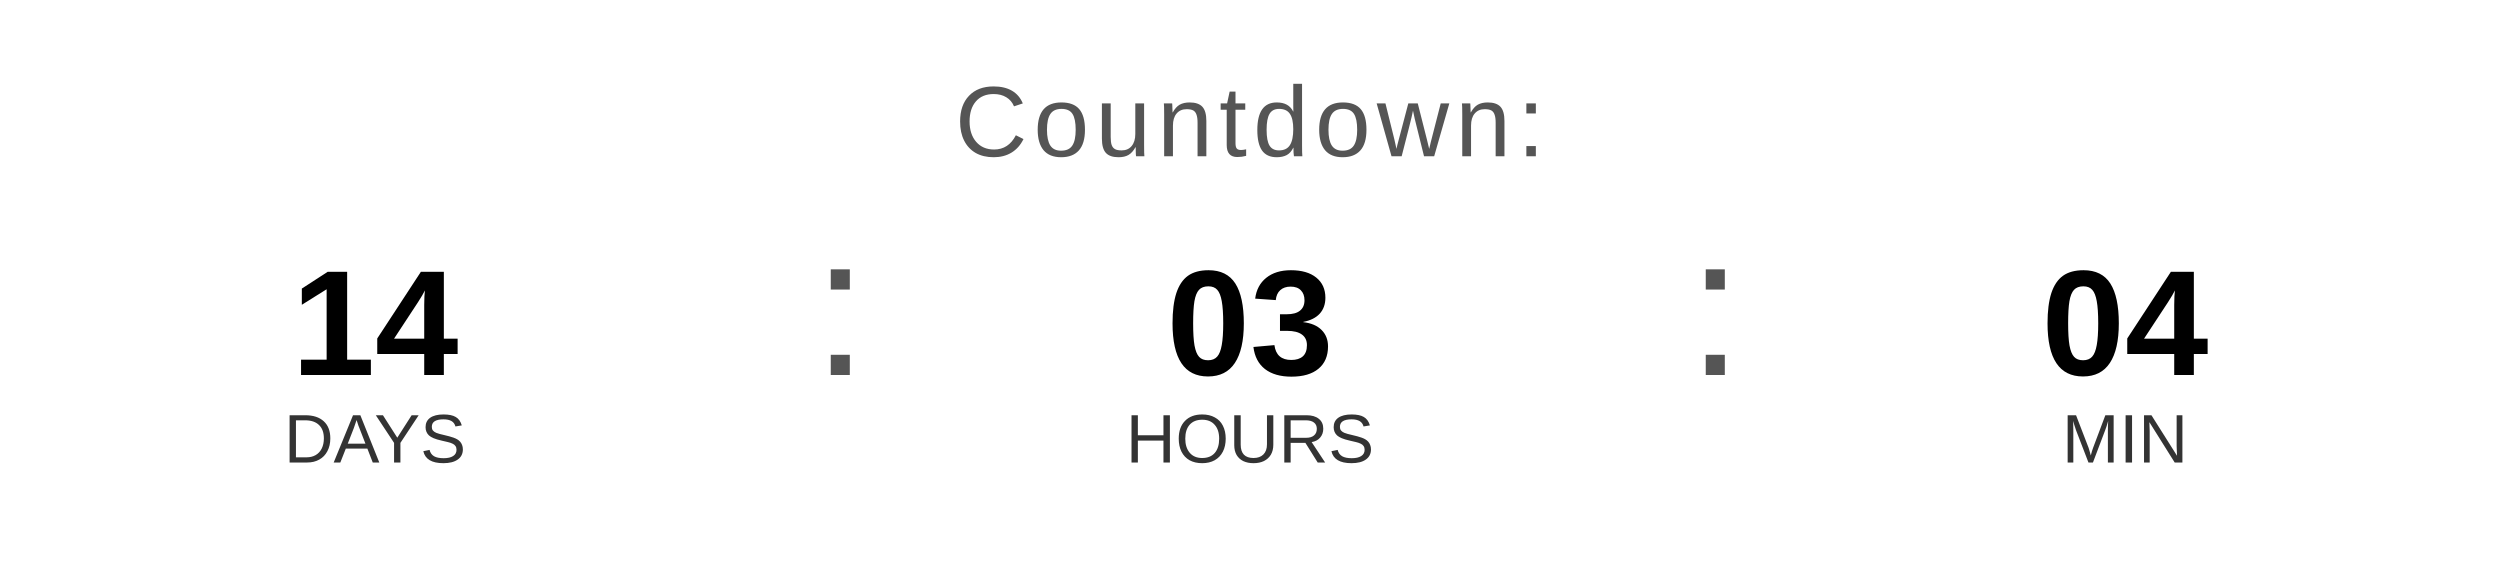
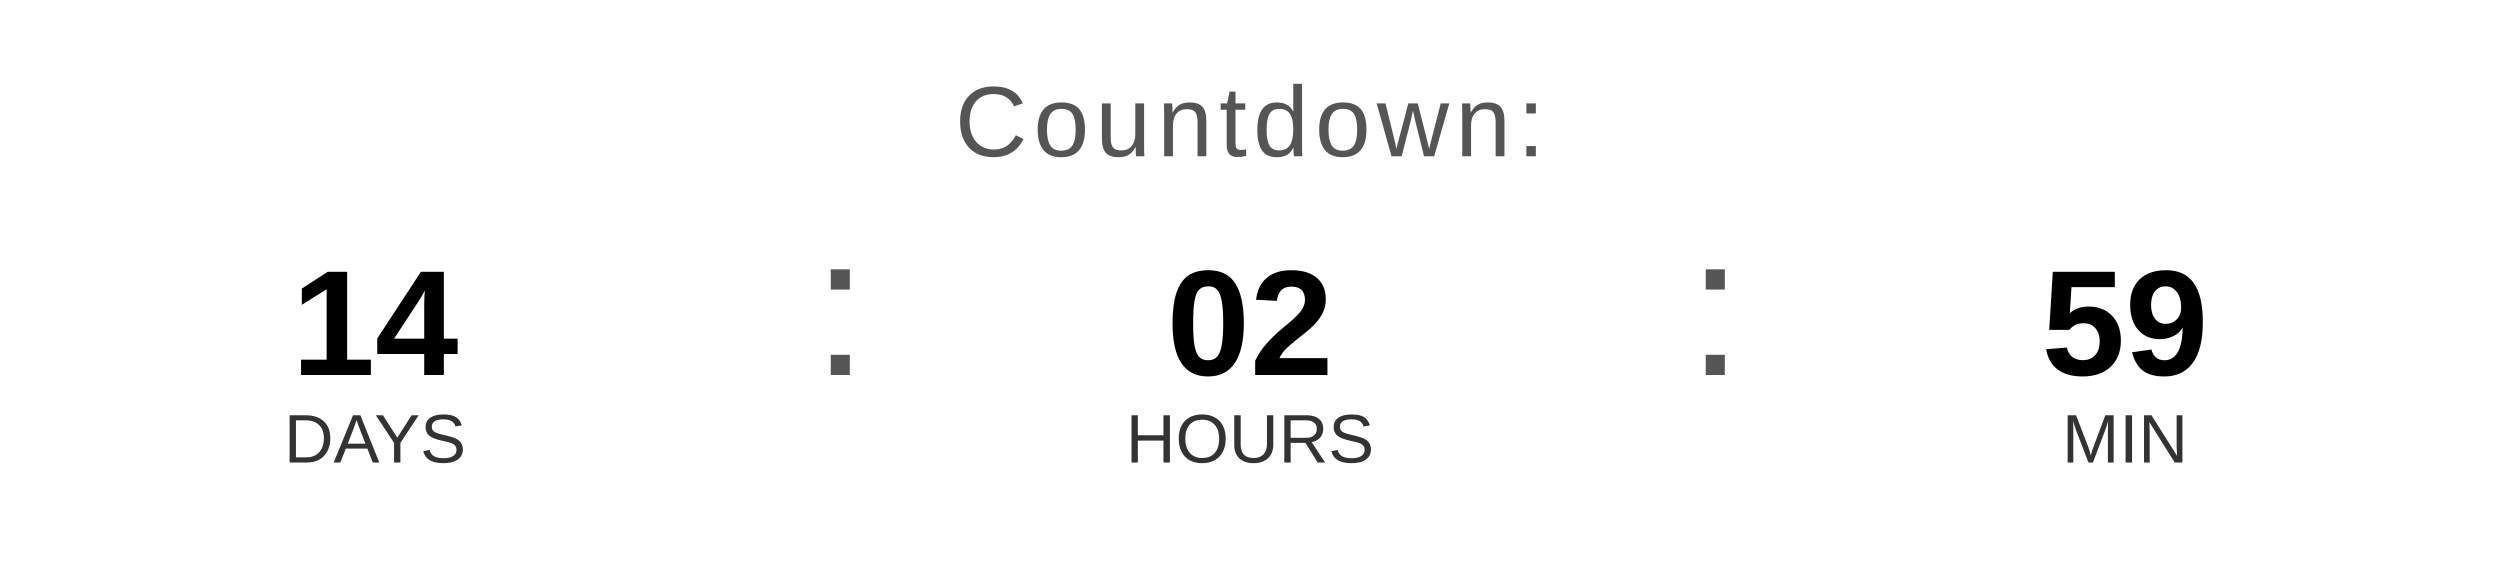
<svg xmlns="http://www.w3.org/2000/svg" width="400" height="90" viewBox="0 0 400 90">
  <text x="200" y="25" font-family="Arial, Helvetica, sans-serif" font-size="16" fill="#555555" text-anchor="middle" letter-spacing="1">
    Countdown:
  </text>
  <text x="60" y="60" font-family="Arial, Helvetica, sans-serif" font-size="24" font-weight="bold" fill="#000000" text-anchor="middle">14</text>
  <text x="60" y="74" font-family="Arial, Helvetica, sans-serif" font-size="11" fill="#333333" text-anchor="middle">DAYS</text>
  <text x="130" y="60" font-family="Arial, sans-serif" font-size="32" fill="#555555">:</text>
-   <text x="200" y="60" font-family="Arial, Helvetica, sans-serif" font-size="24" font-weight="bold" fill="#000000" text-anchor="middle">03</text>
+   <text x="200" y="60" font-family="Arial, Helvetica, sans-serif" font-size="24" font-weight="bold" fill="#000000" text-anchor="middle">02</text>
  <text x="200" y="74" font-family="Arial, Helvetica, sans-serif" font-size="11" fill="#333333" text-anchor="middle">HOURS</text>
  <text x="270" y="60" font-family="Arial, sans-serif" font-size="32" fill="#555555">:</text>
-   <text x="340" y="60" font-family="Arial, Helvetica, sans-serif" font-size="24" font-weight="bold" fill="#000000" text-anchor="middle">04</text>
+   <text x="340" y="60" font-family="Arial, Helvetica, sans-serif" font-size="24" font-weight="bold" fill="#000000" text-anchor="middle">59</text>
  <text x="340" y="74" font-family="Arial, Helvetica, sans-serif" font-size="11" fill="#333333" text-anchor="middle">MIN</text>
</svg>
